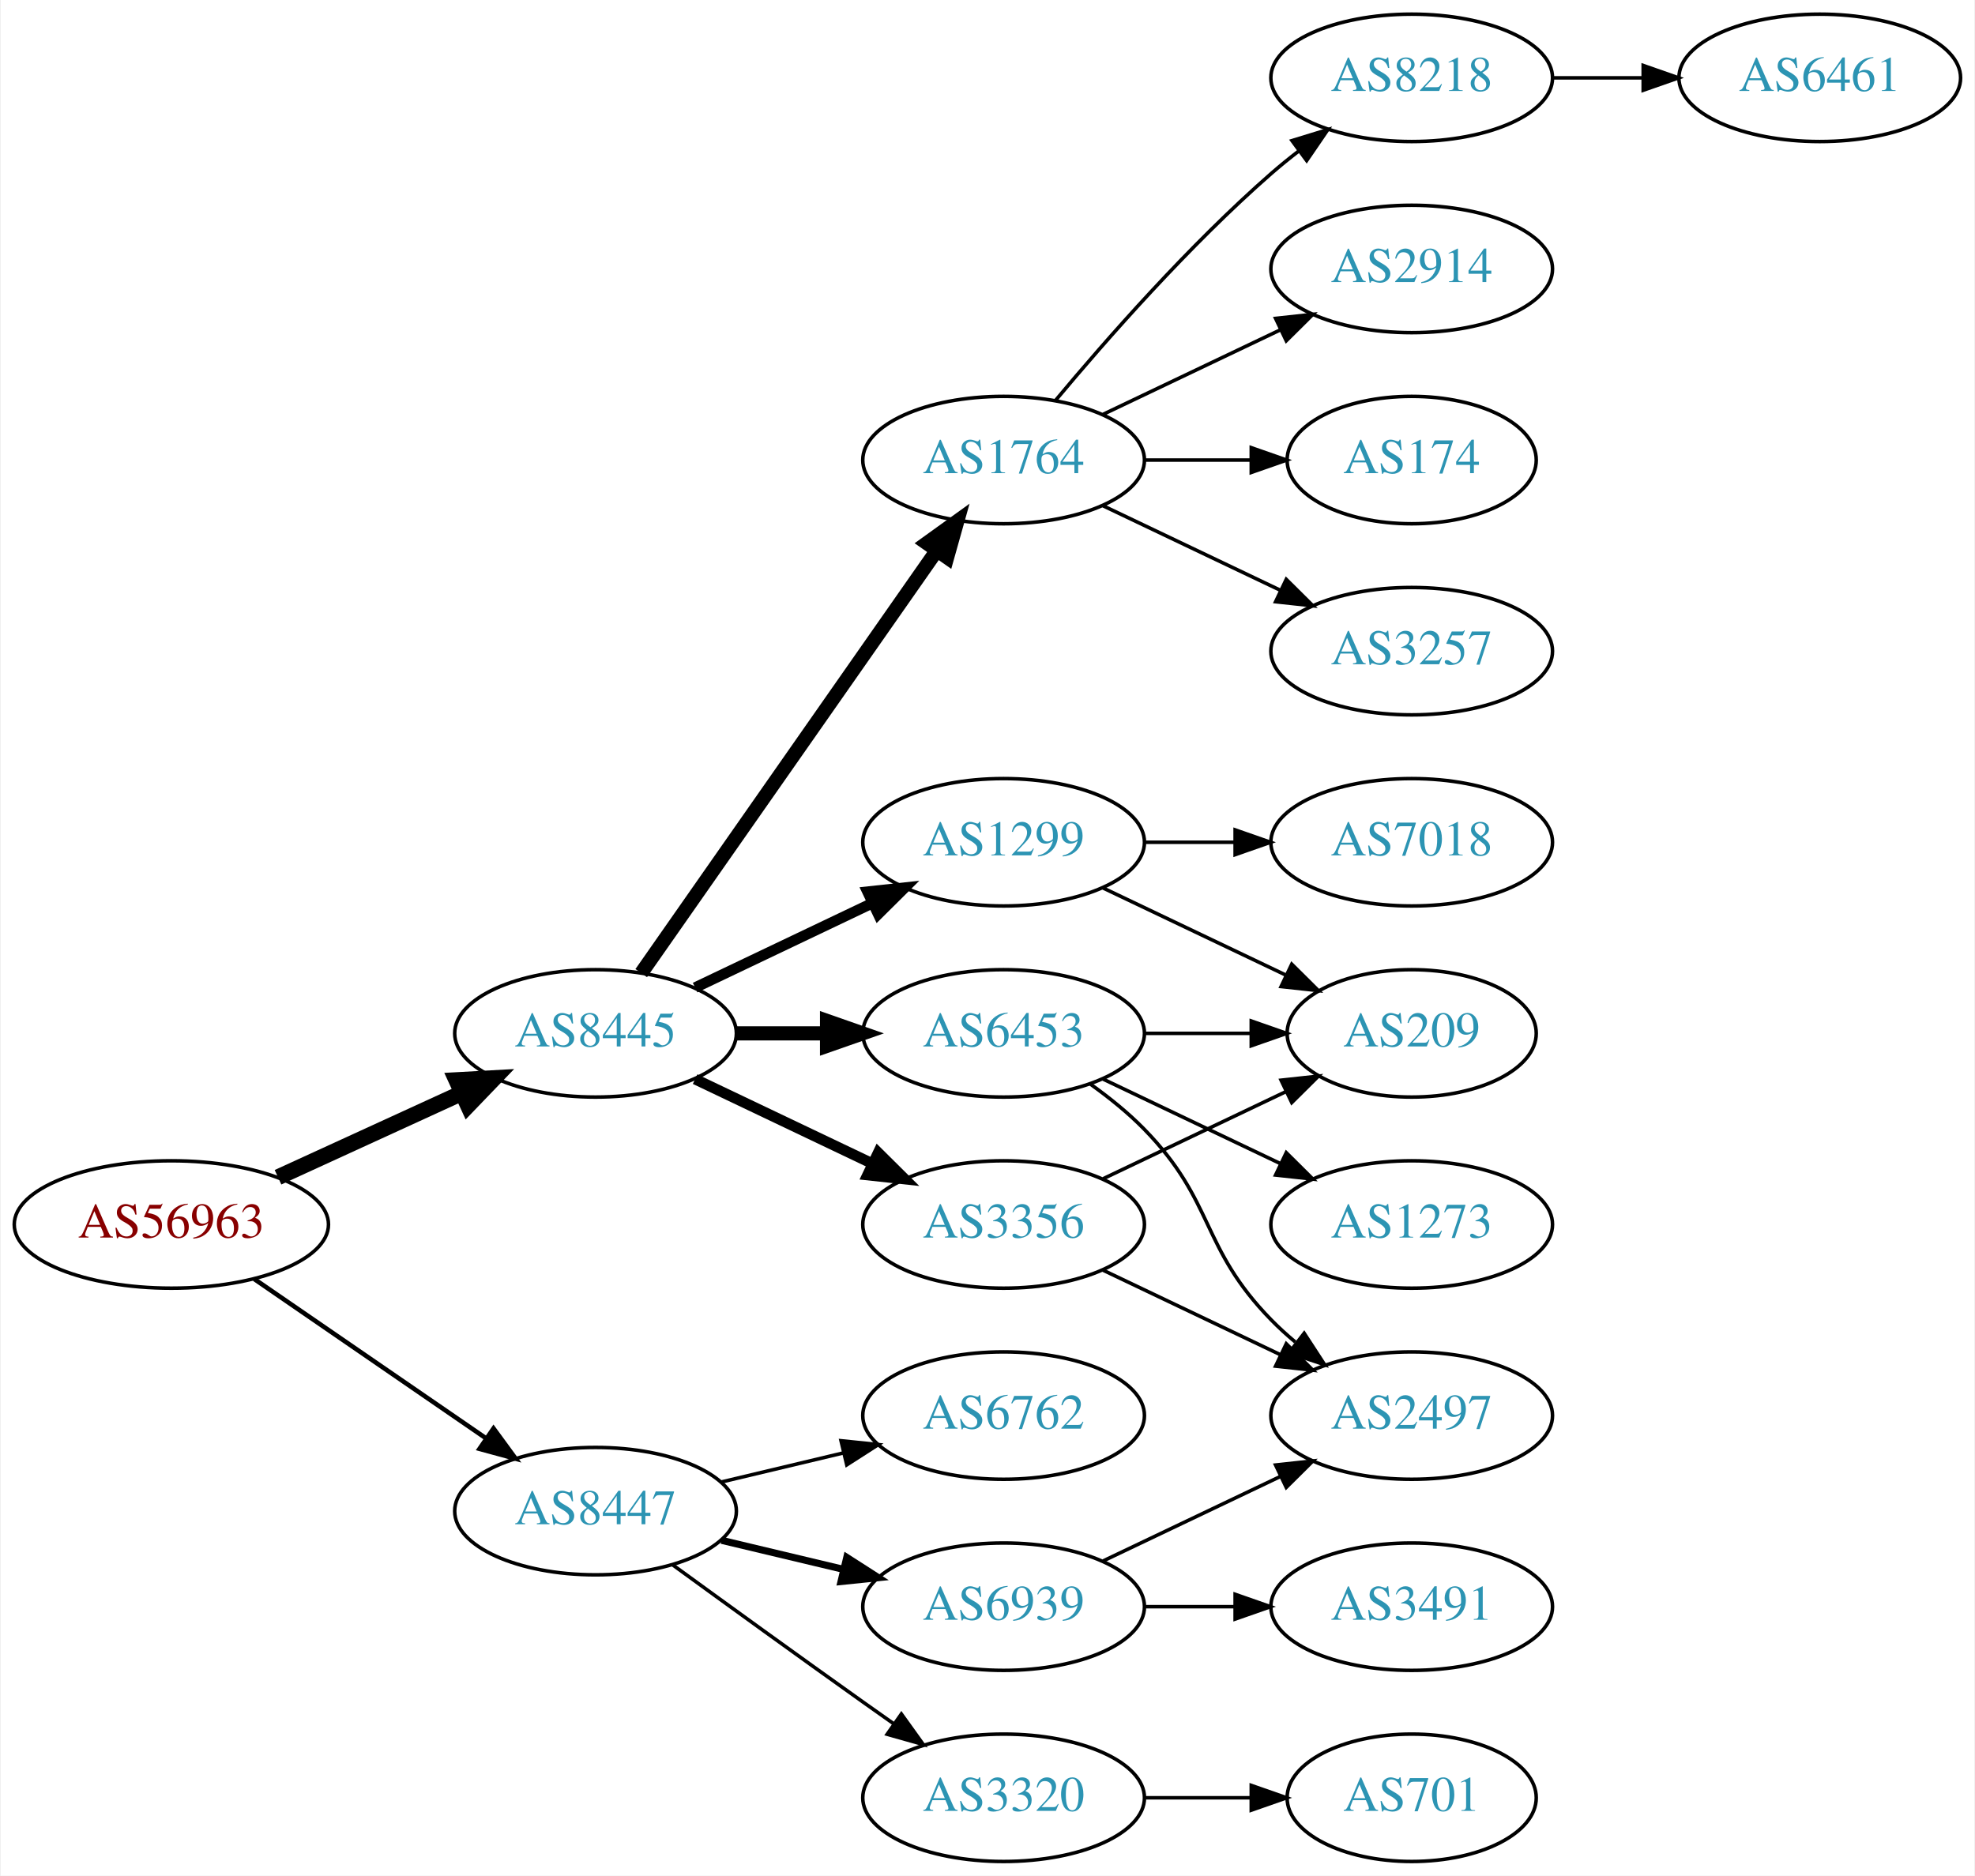
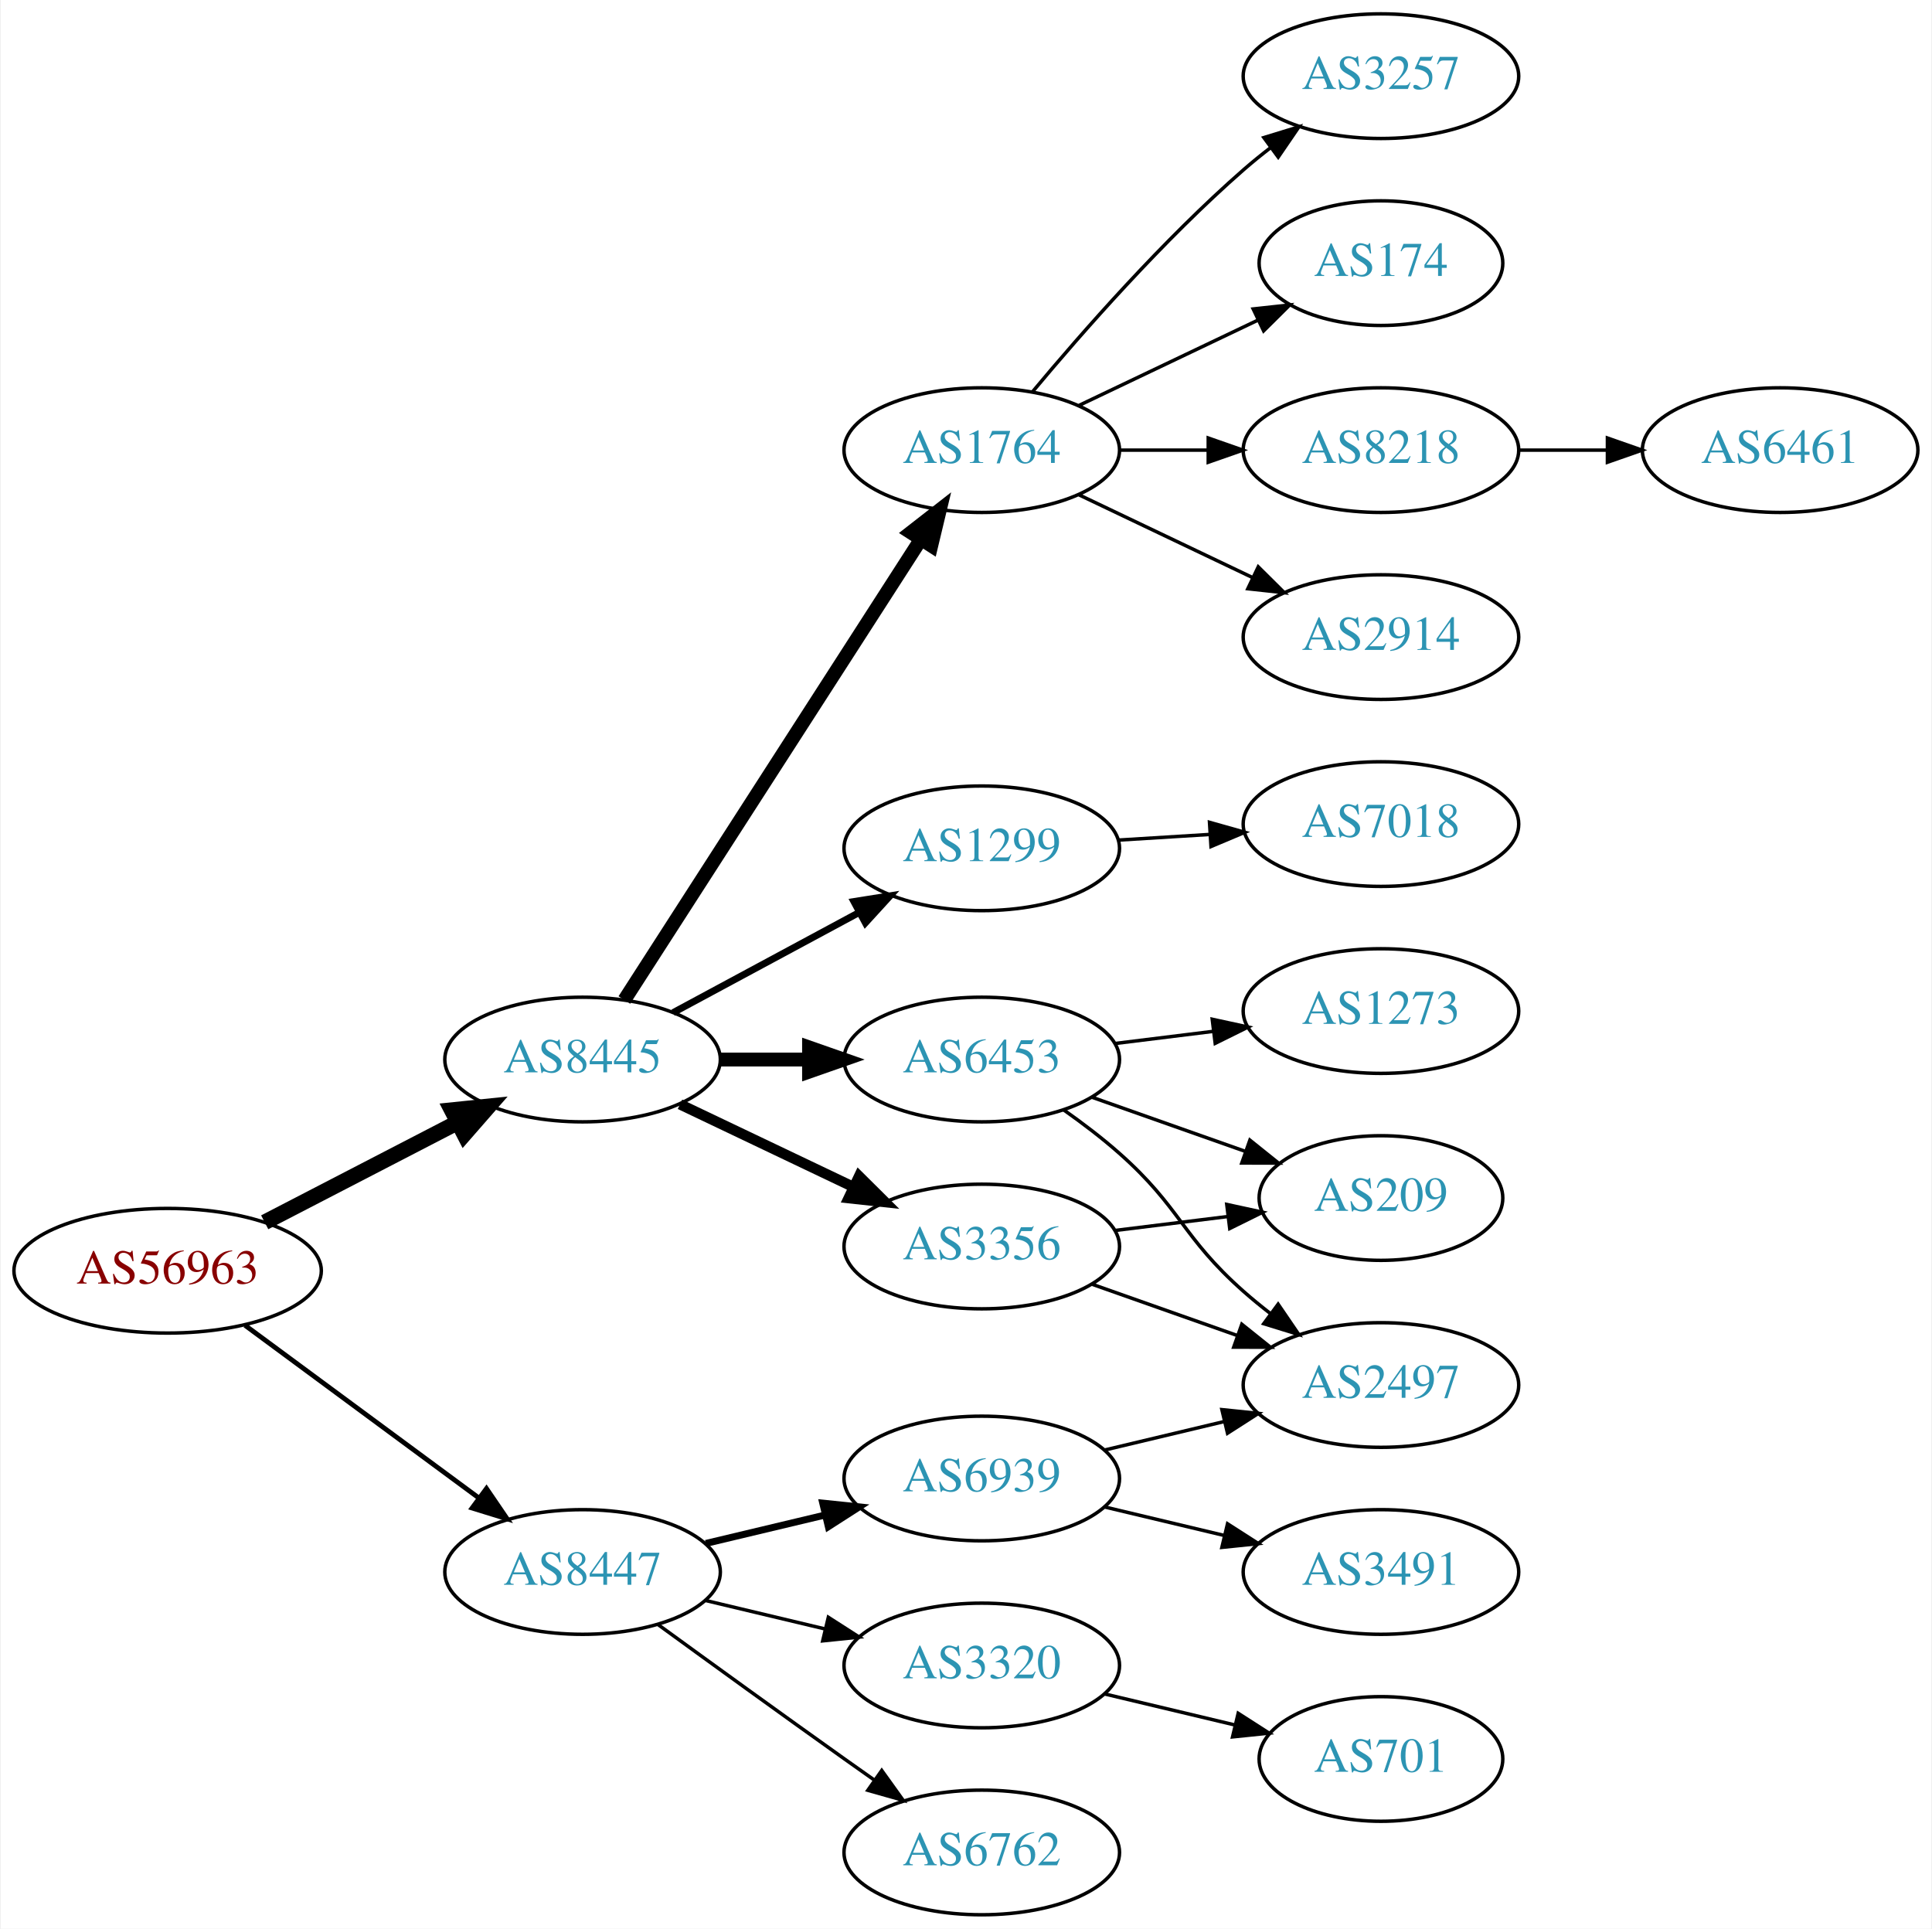
- <svg xmlns="http://www.w3.org/2000/svg" xmlns:xlink="http://www.w3.org/1999/xlink" width="558pt" height="530pt" viewBox="0.00 0.00 557.56 530.00">
-   <g id="graph0" class="graph" transform="scale(1 1) rotate(0) translate(4 526)">
-     <polygon fill="white" stroke="none" points="-4,4 -4,-526 553.564,-526 553.564,4 -4,4" />
+ <svg xmlns="http://www.w3.org/2000/svg" xmlns:xlink="http://www.w3.org/1999/xlink" width="558pt" height="557pt" viewBox="0.00 0.00 557.56 557.00">
+   <g id="graph0" class="graph" transform="scale(1 1) rotate(0) translate(4 553)">
+     <polygon fill="white" stroke="none" points="-4,4 -4,-553 553.564,-553 553.564,4 -4,4" />
    <g id="node1" class="node">
      <g id="a_node1">
        <a xlink:href="/asn/56963" xlink:title="AS56963 ~ Skidata AG [AT]">
-           <ellipse fill="#ffffff" stroke="black" cx="44.196" cy="-180" rx="44.393" ry="18" />
-           <text text-anchor="middle" x="44.196" y="-176.3" font-family="Times,serif" font-size="14.00" fill="#880000">AS56963</text>
+           <ellipse fill="#ffffff" stroke="black" cx="44.196" cy="-186" rx="44.393" ry="18" />
+           <text text-anchor="middle" x="44.196" y="-182.3" font-family="Times,serif" font-size="14.00" fill="#880000">AS56963</text>
        </a>
      </g>
    </g>
    <g id="node2" class="node">
      <g id="a_node2">
        <a xlink:href="/asn/8445" xlink:title="AS8445 ~ SALZBURG-AG-AS [AT]">
-           <ellipse fill="#ffffff" stroke="black" cx="164.039" cy="-234" rx="39.794" ry="18" />
-           <text text-anchor="middle" x="164.039" y="-230.3" font-family="Times,serif" font-size="14.00" fill="#2c94b3">AS8445</text>
+           <ellipse fill="#ffffff" stroke="black" cx="164.039" cy="-247" rx="39.794" ry="18" />
+           <text text-anchor="middle" x="164.039" y="-243.3" font-family="Times,serif" font-size="14.00" fill="#2c94b3">AS8445</text>
        </a>
      </g>
    </g>
    <g id="edge1" class="edge">
-       <path fill="none" stroke="black" stroke-width="4.5" d="M74.326,-193.348C89.937,-200.502 109.335,-209.391 126.007,-217.03" />
-       <polygon fill="black" stroke="black" stroke-width="4.5" points="124.727,-220.775 135.459,-221.362 128.008,-213.616 124.727,-220.775" />
+       <path fill="none" stroke="black" stroke-width="4.5" d="M72.231,-199.995C88.781,-208.561 110.133,-219.614 127.974,-228.849" />
+       <polygon fill="black" stroke="black" stroke-width="4.5" points="126.248,-232.39 136.939,-233.49 129.869,-225.396 126.248,-232.39" />
    </g>
    <g id="node3" class="node">
      <g id="a_node3">
        <a xlink:href="/asn/8447" xlink:title="AS8447 ~ A1 Telekom Austria AG [AT]">
          <ellipse fill="#ffffff" stroke="black" cx="164.039" cy="-99" rx="39.794" ry="18" />
          <text text-anchor="middle" x="164.039" y="-95.3" font-family="Times,serif" font-size="14.00" fill="#2c94b3">AS8447</text>
        </a>
      </g>
    </g>
    <g id="edge2" class="edge">
-       <path fill="none" stroke="black" stroke-width="1.286" d="M67.639,-164.574C86.22,-151.802 112.781,-133.545 133.161,-119.537" />
-       <polygon fill="black" stroke="black" stroke-width="1.286" points="135.216,-122.371 141.475,-113.822 131.251,-116.602 135.216,-122.371" />
+       <path fill="none" stroke="black" stroke-width="1.385" d="M66.537,-170.245C85.424,-156.301 113.154,-135.829 134.047,-120.404" />
+       <polygon fill="black" stroke="black" stroke-width="1.385" points="136.286,-123.101 142.253,-114.346 132.129,-117.469 136.286,-123.101" />
    </g>
    <g id="node4" class="node">
      <g id="a_node4">
        <a xlink:href="/asn/1299" xlink:title="AS1299 ~ Telia Carrier [EU]">
-           <ellipse fill="#ffffff" stroke="black" cx="279.332" cy="-288" rx="39.794" ry="18" />
-           <text text-anchor="middle" x="279.332" y="-284.3" font-family="Times,serif" font-size="14.00" fill="#2c94b3">AS1299</text>
+           <ellipse fill="#ffffff" stroke="black" cx="279.332" cy="-308" rx="39.794" ry="18" />
+           <text text-anchor="middle" x="279.332" y="-304.3" font-family="Times,serif" font-size="14.00" fill="#2c94b3">AS1299</text>
        </a>
      </g>
    </g>
    <g id="edge3" class="edge">
-       <path fill="none" stroke="black" stroke-width="3" d="M192.175,-246.934C207.169,-254.081 225.99,-263.052 242.213,-270.785" />
-       <polygon fill="black" stroke="black" stroke-width="3" points="240.884,-274.028 251.417,-275.171 243.895,-267.709 240.884,-274.028" />
+       <path fill="none" stroke="black" stroke-width="2" d="M190.182,-260.538C205.913,-269.008 226.397,-280.037 243.659,-289.331" />
+       <polygon fill="black" stroke="black" stroke-width="2" points="242.403,-292.63 252.867,-294.289 245.721,-286.467 242.403,-292.63" />
    </g>
    <g id="node5" class="node">
      <g id="a_node5">
-         <a xlink:href="/asn/1764" xlink:title="AS1764 ~ NEXTLAYER-AS [AT]">
-           <ellipse fill="#ffffff" stroke="black" cx="279.332" cy="-396" rx="39.794" ry="18" />
-           <text text-anchor="middle" x="279.332" y="-392.3" font-family="Times,serif" font-size="14.00" fill="#2c94b3">AS1764</text>
+         <a xlink:href="/asn/6453" xlink:title="AS6453 ~ TATA COMMUNICATIONS (AMERICA) INC [US]">
+           <ellipse fill="#ffffff" stroke="black" cx="279.332" cy="-247" rx="39.794" ry="18" />
+           <text text-anchor="middle" x="279.332" y="-243.3" font-family="Times,serif" font-size="14.00" fill="#2c94b3">AS6453</text>
        </a>
      </g>
    </g>
    <g id="edge4" class="edge">
-       <path fill="none" stroke="black" stroke-width="4" d="M176.949,-251.031C196.871,-279.517 237.06,-336.985 260.41,-370.374" />
-       <polygon fill="black" stroke="black" stroke-width="4" points="257.641,-372.521 266.24,-378.71 263.377,-368.509 257.641,-372.521" />
+       <path fill="none" stroke="black" stroke-width="4" d="M203.711,-247C211.914,-247 220.678,-247 229.21,-247" />
+       <polygon fill="black" stroke="black" stroke-width="4" points="229.449,-250.5 239.449,-247 229.449,-243.5 229.449,-250.5" />
    </g>
    <g id="node6" class="node">
      <g id="a_node6">
-         <a xlink:href="/asn/6453" xlink:title="AS6453 ~ TATA COMMUNICATIONS (AMERICA) INC [US]">
-           <ellipse fill="#ffffff" stroke="black" cx="279.332" cy="-234" rx="39.794" ry="18" />
-           <text text-anchor="middle" x="279.332" y="-230.3" font-family="Times,serif" font-size="14.00" fill="#2c94b3">AS6453</text>
+         <a xlink:href="/asn/3356" xlink:title="AS3356 ~ Level 3 Parent, LLC [US]">
+           <ellipse fill="#ffffff" stroke="black" cx="279.332" cy="-193" rx="39.794" ry="18" />
+           <text text-anchor="middle" x="279.332" y="-189.3" font-family="Times,serif" font-size="14.00" fill="#2c94b3">AS3356</text>
        </a>
      </g>
    </g>
    <g id="edge5" class="edge">
-       <path fill="none" stroke="black" stroke-width="4" d="M203.711,-234C211.914,-234 220.678,-234 229.21,-234" />
-       <polygon fill="black" stroke="black" stroke-width="4" points="229.449,-237.5 239.449,-234 229.449,-230.5 229.449,-237.5" />
+       <path fill="none" stroke="black" stroke-width="3" d="M192.175,-234.066C207.169,-226.919 225.99,-217.948 242.213,-210.215" />
+       <polygon fill="black" stroke="black" stroke-width="3" points="243.895,-213.291 251.417,-205.829 240.884,-206.972 243.895,-213.291" />
    </g>
    <g id="node7" class="node">
      <g id="a_node7">
-         <a xlink:href="/asn/3356" xlink:title="AS3356 ~ Level 3 Parent, LLC [US]">
-           <ellipse fill="#ffffff" stroke="black" cx="279.332" cy="-180" rx="39.794" ry="18" />
-           <text text-anchor="middle" x="279.332" y="-176.3" font-family="Times,serif" font-size="14.00" fill="#2c94b3">AS3356</text>
+         <a xlink:href="/asn/1764" xlink:title="AS1764 ~ NEXTLAYER-AS [AT]">
+           <ellipse fill="#ffffff" stroke="black" cx="279.332" cy="-423" rx="39.794" ry="18" />
+           <text text-anchor="middle" x="279.332" y="-419.3" font-family="Times,serif" font-size="14.00" fill="#2c94b3">AS1764</text>
        </a>
      </g>
    </g>
    <g id="edge6" class="edge">
-       <path fill="none" stroke="black" stroke-width="3" d="M192.175,-221.066C207.169,-213.919 225.99,-204.948 242.213,-197.215" />
-       <polygon fill="black" stroke="black" stroke-width="3" points="243.895,-200.291 251.417,-192.829 240.884,-193.972 243.895,-200.291" />
+       <path fill="none" stroke="black" stroke-width="4" d="M176.108,-264.196C196.075,-295.214 238.22,-360.687 261.68,-397.132" />
+       <polygon fill="black" stroke="black" stroke-width="4" points="258.862,-399.22 267.217,-405.734 264.748,-395.431 258.862,-399.22" />
    </g>
    <g id="node17" class="node">
      <g id="a_node17">
-         <a xlink:href="/asn/3320" xlink:title="AS3320 ~ DTAG [DE]">
+         <a xlink:href="/asn/6762" xlink:title="AS6762 ~ TELECOM ITALIA SPARKLE S.p.A. [IT]">
          <ellipse fill="#ffffff" stroke="black" cx="279.332" cy="-18" rx="39.794" ry="18" />
-           <text text-anchor="middle" x="279.332" y="-14.3" font-family="Times,serif" font-size="14.00" fill="#2c94b3">AS3320</text>
-         </a>
-       </g>
-     </g>
-     <g id="edge19" class="edge">
+           <text text-anchor="middle" x="279.332" y="-14.3" font-family="Times,serif" font-size="14.00" fill="#2c94b3">AS6762</text>
+         </a>
+       </g>
+     </g>
+     <g id="edge18" class="edge">
      <path fill="none" stroke="black" d="M185.887,-83.778C200.821,-72.909 221.435,-57.975 239.685,-45 242.506,-42.995 245.449,-40.915 248.397,-38.841" />
      <polygon fill="black" stroke="black" points="250.443,-41.681 256.621,-33.074 246.424,-35.95 250.443,-41.681" />
    </g>
    <g id="node18" class="node">
      <g id="a_node18">
-         <a xlink:href="/asn/6762" xlink:title="AS6762 ~ TELECOM ITALIA SPARKLE S.p.A. [IT]">
+         <a xlink:href="/asn/6939" xlink:title="AS6939 ~ Hurricane Electric LLC [US]">
          <ellipse fill="#ffffff" stroke="black" cx="279.332" cy="-126" rx="39.794" ry="18" />
-           <text text-anchor="middle" x="279.332" y="-122.3" font-family="Times,serif" font-size="14.00" fill="#2c94b3">AS6762</text>
-         </a>
-       </g>
-     </g>
-     <g id="edge20" class="edge">
-       <path fill="none" stroke="black" d="M199.646,-107.248C210.517,-109.838 222.671,-112.735 234.114,-115.462" />
-       <polygon fill="black" stroke="black" points="233.397,-118.889 243.936,-117.803 235.02,-112.08 233.397,-118.889" />
+           <text text-anchor="middle" x="279.332" y="-122.3" font-family="Times,serif" font-size="14.00" fill="#2c94b3">AS6939</text>
+         </a>
+       </g>
+     </g>
+     <g id="edge19" class="edge">
+       <path fill="none" stroke="black" stroke-width="2" d="M199.646,-107.248C210.517,-109.838 222.671,-112.735 234.114,-115.462" />
+       <polygon fill="black" stroke="black" stroke-width="2" points="233.397,-118.889 243.936,-117.803 235.02,-112.08 233.397,-118.889" />
    </g>
    <g id="node19" class="node">
      <g id="a_node19">
-         <a xlink:href="/asn/6939" xlink:title="AS6939 ~ Hurricane Electric LLC [US]">
+         <a xlink:href="/asn/3320" xlink:title="AS3320 ~ DTAG [DE]">
          <ellipse fill="#ffffff" stroke="black" cx="279.332" cy="-72" rx="39.794" ry="18" />
-           <text text-anchor="middle" x="279.332" y="-68.3" font-family="Times,serif" font-size="14.00" fill="#2c94b3">AS6939</text>
-         </a>
-       </g>
-     </g>
-     <g id="edge21" class="edge">
-       <path fill="none" stroke="black" stroke-width="2" d="M199.646,-90.752C210.517,-88.162 222.671,-85.265 234.114,-82.538" />
-       <polygon fill="black" stroke="black" stroke-width="2" points="235.02,-85.92 243.936,-80.197 233.397,-79.111 235.02,-85.92" />
+           <text text-anchor="middle" x="279.332" y="-68.3" font-family="Times,serif" font-size="14.00" fill="#2c94b3">AS3320</text>
+         </a>
+       </g>
+     </g>
+     <g id="edge20" class="edge">
+       <path fill="none" stroke="black" d="M199.646,-90.752C210.517,-88.162 222.671,-85.265 234.114,-82.538" />
+       <polygon fill="black" stroke="black" points="235.02,-85.92 243.936,-80.197 233.397,-79.111 235.02,-85.92" />
+     </g>
+     <g id="node11" class="node">
+       <g id="a_node11">
+         <a xlink:href="/asn/7018" xlink:title="AS7018 ~ AT&amp;T Services, Inc. [US]">
+           <ellipse fill="#ffffff" stroke="black" cx="394.625" cy="-315" rx="39.794" ry="18" />
+           <text text-anchor="middle" x="394.625" y="-311.3" font-family="Times,serif" font-size="14.00" fill="#2c94b3">AS7018</text>
+         </a>
+       </g>
+     </g>
+     <g id="edge12" class="edge">
+       <path fill="none" stroke="black" d="M318.687,-310.37C327.177,-310.894 336.281,-311.457 345.115,-312.003" />
+       <polygon fill="black" stroke="black" points="345.111,-315.509 355.308,-312.633 345.543,-308.522 345.111,-315.509" />
    </g>
    <g id="node8" class="node">
      <g id="a_node8">
-         <a xlink:href="/asn/7018" xlink:title="AS7018 ~ ATT-INTERNET4 [US]">
-           <ellipse fill="#ffffff" stroke="black" cx="394.625" cy="-288" rx="39.794" ry="18" />
-           <text text-anchor="middle" x="394.625" y="-284.3" font-family="Times,serif" font-size="14.00" fill="#2c94b3">AS7018</text>
+         <a xlink:href="/asn/209" xlink:title="AS209 ~ CenturyLink Communications, LLC [US]">
+           <ellipse fill="#ffffff" stroke="black" cx="394.625" cy="-207" rx="35.194" ry="18" />
+           <text text-anchor="middle" x="394.625" y="-203.3" font-family="Times,serif" font-size="14.00" fill="#2c94b3">AS209</text>
        </a>
      </g>
    </g>
    <g id="edge7" class="edge">
-       <path fill="none" stroke="black" d="M319.004,-288C327.207,-288 335.971,-288 344.503,-288" />
-       <polygon fill="black" stroke="black" points="344.742,-291.5 354.742,-288 344.742,-284.5 344.742,-291.5" />
+       <path fill="none" stroke="black" d="M311.289,-236.07C324.917,-231.258 341.06,-225.559 355.427,-220.486" />
+       <polygon fill="black" stroke="black" points="356.772,-223.723 365.036,-217.094 354.441,-217.123 356.772,-223.723" />
    </g>
    <g id="node9" class="node">
      <g id="a_node9">
-         <a xlink:href="/asn/209" xlink:title="AS209 ~ CenturyLink Communications, LLC [US]">
-           <ellipse fill="#ffffff" stroke="black" cx="394.625" cy="-234" rx="35.194" ry="18" />
-           <text text-anchor="middle" x="394.625" y="-230.3" font-family="Times,serif" font-size="14.00" fill="#2c94b3">AS209</text>
+         <a xlink:href="/asn/1273" xlink:title="AS1273 ~ Vodafone Group PLC [EU]">
+           <ellipse fill="#ffffff" stroke="black" cx="394.625" cy="-261" rx="39.794" ry="18" />
+           <text text-anchor="middle" x="394.625" y="-257.3" font-family="Times,serif" font-size="14.00" fill="#2c94b3">AS1273</text>
        </a>
      </g>
    </g>
    <g id="edge8" class="edge">
-       <path fill="none" stroke="black" d="M307.468,-275.066C322.9,-267.71 342.385,-258.423 358.92,-250.541" />
-       <polygon fill="black" stroke="black" points="360.741,-253.551 368.262,-246.089 357.729,-247.232 360.741,-253.551" />
+       <path fill="none" stroke="black" d="M317.742,-251.623C326.83,-252.746 336.667,-253.962 346.152,-255.134" />
+       <polygon fill="black" stroke="black" points="345.9,-258.629 356.254,-256.382 346.758,-251.682 345.9,-258.629" />
    </g>
    <g id="node10" class="node">
      <g id="a_node10">
-         <a xlink:href="/asn/8218" xlink:title="AS8218 ~ legacy Neotelecoms [FR]">
-           <ellipse fill="#ffffff" stroke="black" cx="394.625" cy="-504" rx="39.794" ry="18" />
-           <text text-anchor="middle" x="394.625" y="-500.3" font-family="Times,serif" font-size="14.00" fill="#2c94b3">AS8218</text>
+         <a xlink:href="/asn/2497" xlink:title="AS2497 ~ Internet Initiative Japan Inc. [JP]">
+           <ellipse fill="#ffffff" stroke="black" cx="394.625" cy="-153" rx="39.794" ry="18" />
+           <text text-anchor="middle" x="394.625" y="-149.3" font-family="Times,serif" font-size="14.00" fill="#2c94b3">AS2497</text>
        </a>
      </g>
    </g>
    <g id="edge9" class="edge">
-       <path fill="none" stroke="black" d="M293.962,-412.817C308.244,-429.929 331.791,-456.745 354.978,-477 357.444,-479.154 360.082,-481.294 362.78,-483.372" />
-       <polygon fill="black" stroke="black" points="360.805,-486.264 370.934,-489.37 364.953,-480.625 360.805,-486.264" />
-     </g>
-     <g id="node11" class="node">
-       <g id="a_node11">
-         <a xlink:href="/asn/2914" xlink:title="AS2914 ~ NTT America, Inc. [US]">
-           <ellipse fill="#ffffff" stroke="black" cx="394.625" cy="-450" rx="39.794" ry="18" />
-           <text text-anchor="middle" x="394.625" y="-446.3" font-family="Times,serif" font-size="14.00" fill="#2c94b3">AS2914</text>
-         </a>
-       </g>
+       <path fill="none" stroke="black" d="M303.058,-232.411C308.459,-228.6 314.072,-224.337 318.978,-220 336.898,-204.159 337.058,-195.841 354.978,-180 357.431,-177.832 360.061,-175.682 362.753,-173.597" />
+       <polygon fill="black" stroke="black" points="364.928,-176.342 370.898,-167.589 360.773,-170.709 364.928,-176.342" />
    </g>
    <g id="edge10" class="edge">
-       <path fill="none" stroke="black" d="M307.468,-408.934C322.462,-416.081 341.283,-425.052 357.506,-432.785" />
-       <polygon fill="black" stroke="black" points="356.177,-436.028 366.71,-437.171 359.188,-429.709 356.177,-436.028" />
+       <path fill="none" stroke="black" d="M317.742,-197.623C328.194,-198.915 339.638,-200.329 350.397,-201.658" />
+       <polygon fill="black" stroke="black" points="350.094,-205.147 360.447,-202.9 350.952,-198.2 350.094,-205.147" />
+     </g>
+     <g id="edge11" class="edge">
+       <path fill="none" stroke="black" d="M311.289,-182.07C324.153,-177.528 339.259,-172.195 352.995,-167.345" />
+       <polygon fill="black" stroke="black" points="354.44,-170.547 362.704,-163.917 352.109,-163.946 354.44,-170.547" />
    </g>
    <g id="node12" class="node">
      <g id="a_node12">
-         <a xlink:href="/asn/174" xlink:title="AS174 ~ Cogent Communications [US]">
-           <ellipse fill="#ffffff" stroke="black" cx="394.625" cy="-396" rx="35.194" ry="18" />
-           <text text-anchor="middle" x="394.625" y="-392.3" font-family="Times,serif" font-size="14.00" fill="#2c94b3">AS174</text>
-         </a>
-       </g>
-     </g>
-     <g id="edge11" class="edge">
-       <path fill="none" stroke="black" d="M319.004,-396C328.709,-396 339.2,-396 349.163,-396" />
-       <polygon fill="black" stroke="black" points="349.299,-399.5 359.299,-396 349.299,-392.5 349.299,-399.5" />
+         <a xlink:href="/asn/3257" xlink:title="AS3257 ~ GTT [DE]">
+           <ellipse fill="#ffffff" stroke="black" cx="394.625" cy="-531" rx="39.794" ry="18" />
+           <text text-anchor="middle" x="394.625" y="-527.3" font-family="Times,serif" font-size="14.00" fill="#2c94b3">AS3257</text>
+         </a>
+       </g>
+     </g>
+     <g id="edge13" class="edge">
+       <path fill="none" stroke="black" d="M293.962,-439.817C308.244,-456.929 331.791,-483.745 354.978,-504 357.444,-506.154 360.082,-508.294 362.78,-510.372" />
+       <polygon fill="black" stroke="black" points="360.805,-513.264 370.934,-516.37 364.953,-507.625 360.805,-513.264" />
    </g>
    <g id="node13" class="node">
      <g id="a_node13">
-         <a xlink:href="/asn/3257" xlink:title="AS3257 ~ GTT [DE]">
-           <ellipse fill="#ffffff" stroke="black" cx="394.625" cy="-342" rx="39.794" ry="18" />
-           <text text-anchor="middle" x="394.625" y="-338.3" font-family="Times,serif" font-size="14.00" fill="#2c94b3">AS3257</text>
-         </a>
-       </g>
-     </g>
-     <g id="edge12" class="edge">
-       <path fill="none" stroke="black" d="M307.468,-383.066C322.462,-375.919 341.283,-366.948 357.506,-359.215" />
-       <polygon fill="black" stroke="black" points="359.188,-362.291 366.71,-354.829 356.177,-355.972 359.188,-362.291" />
+         <a xlink:href="/asn/174" xlink:title="AS174 ~ Cogent Communications [US]">
+           <ellipse fill="#ffffff" stroke="black" cx="394.625" cy="-477" rx="35.194" ry="18" />
+           <text text-anchor="middle" x="394.625" y="-473.3" font-family="Times,serif" font-size="14.00" fill="#2c94b3">AS174</text>
+         </a>
+       </g>
+     </g>
+     <g id="edge14" class="edge">
+       <path fill="none" stroke="black" d="M307.468,-435.934C322.9,-443.29 342.385,-452.577 358.92,-460.459" />
+       <polygon fill="black" stroke="black" points="357.729,-463.768 368.262,-464.911 360.741,-457.449 357.729,-463.768" />
+     </g>
+     <g id="node14" class="node">
+       <g id="a_node14">
+         <a xlink:href="/asn/8218" xlink:title="AS8218 ~ legacy Neotelecoms [FR]">
+           <ellipse fill="#ffffff" stroke="black" cx="394.625" cy="-423" rx="39.794" ry="18" />
+           <text text-anchor="middle" x="394.625" y="-419.3" font-family="Times,serif" font-size="14.00" fill="#2c94b3">AS8218</text>
+         </a>
+       </g>
    </g>
    <g id="edge15" class="edge">
-       <path fill="none" stroke="black" d="M319.004,-234C328.709,-234 339.2,-234 349.163,-234" />
-       <polygon fill="black" stroke="black" points="349.299,-237.5 359.299,-234 349.299,-230.5 349.299,-237.5" />
+       <path fill="none" stroke="black" d="M319.004,-423C327.207,-423 335.971,-423 344.503,-423" />
+       <polygon fill="black" stroke="black" points="344.742,-426.5 354.742,-423 344.742,-419.5 344.742,-426.5" />
    </g>
    <g id="node15" class="node">
      <g id="a_node15">
-         <a xlink:href="/asn/1273" xlink:title="AS1273 ~ Vodafone Group PLC [EU]">
-           <ellipse fill="#ffffff" stroke="black" cx="394.625" cy="-180" rx="39.794" ry="18" />
-           <text text-anchor="middle" x="394.625" y="-176.3" font-family="Times,serif" font-size="14.00" fill="#2c94b3">AS1273</text>
-         </a>
-       </g>
-     </g>
-     <g id="edge14" class="edge">
-       <path fill="none" stroke="black" d="M307.468,-221.066C322.462,-213.919 341.283,-204.948 357.506,-197.215" />
-       <polygon fill="black" stroke="black" points="359.188,-200.291 366.71,-192.829 356.177,-193.972 359.188,-200.291" />
+         <a xlink:href="/asn/2914" xlink:title="AS2914 ~ NTT America, Inc. [US]">
+           <ellipse fill="#ffffff" stroke="black" cx="394.625" cy="-369" rx="39.794" ry="18" />
+           <text text-anchor="middle" x="394.625" y="-365.3" font-family="Times,serif" font-size="14.00" fill="#2c94b3">AS2914</text>
+         </a>
+       </g>
+     </g>
+     <g id="edge16" class="edge">
+       <path fill="none" stroke="black" d="M307.468,-410.066C322.462,-402.919 341.283,-393.948 357.506,-386.215" />
+       <polygon fill="black" stroke="black" points="359.188,-389.291 366.71,-381.829 356.177,-382.972 359.188,-389.291" />
    </g>
    <g id="node16" class="node">
      <g id="a_node16">
-         <a xlink:href="/asn/2497" xlink:title="AS2497 ~ Internet Initiative Japan Inc. [JP]">
-           <ellipse fill="#ffffff" stroke="black" cx="394.625" cy="-126" rx="39.794" ry="18" />
-           <text text-anchor="middle" x="394.625" y="-122.3" font-family="Times,serif" font-size="14.00" fill="#2c94b3">AS2497</text>
-         </a>
-       </g>
-     </g>
-     <g id="edge16" class="edge">
-       <path fill="none" stroke="black" d="M303.926,-219.611C309.182,-215.852 314.513,-211.563 318.978,-207 339.151,-186.383 334.806,-173.617 354.978,-153 357.071,-150.861 359.354,-148.782 361.731,-146.79" />
-       <polygon fill="black" stroke="black" points="364.249,-149.268 370.031,-140.389 359.974,-143.725 364.249,-149.268" />
-     </g>
-     <g id="edge18" class="edge">
-       <path fill="none" stroke="black" d="M307.468,-192.934C322.9,-200.29 342.385,-209.577 358.92,-217.459" />
-       <polygon fill="black" stroke="black" points="357.729,-220.768 368.262,-221.911 360.741,-214.449 357.729,-220.768" />
+         <a xlink:href="/asn/6461" xlink:title="AS6461 ~ Zayo Bandwidth [US]">
+           <ellipse fill="#ffffff" stroke="black" cx="509.918" cy="-423" rx="39.794" ry="18" />
+           <text text-anchor="middle" x="509.918" y="-419.3" font-family="Times,serif" font-size="14.00" fill="#2c94b3">AS6461</text>
+         </a>
+       </g>
    </g>
    <g id="edge17" class="edge">
-       <path fill="none" stroke="black" d="M307.468,-167.066C322.462,-159.919 341.283,-150.948 357.506,-143.215" />
-       <polygon fill="black" stroke="black" points="359.188,-146.291 366.71,-138.829 356.177,-139.972 359.188,-146.291" />
-     </g>
-     <g id="node14" class="node">
-       <g id="a_node14">
-         <a xlink:href="/asn/6461" xlink:title="AS6461 ~ Zayo Bandwidth [US]">
-           <ellipse fill="#ffffff" stroke="black" cx="509.918" cy="-504" rx="39.794" ry="18" />
-           <text text-anchor="middle" x="509.918" y="-500.3" font-family="Times,serif" font-size="14.00" fill="#2c94b3">AS6461</text>
-         </a>
-       </g>
-     </g>
-     <g id="edge13" class="edge">
-       <path fill="none" stroke="black" d="M434.297,-504C442.5,-504 451.264,-504 459.796,-504" />
-       <polygon fill="black" stroke="black" points="460.035,-507.5 470.035,-504 460.035,-500.5 460.035,-507.5" />
+       <path fill="none" stroke="black" d="M434.297,-423C442.5,-423 451.264,-423 459.796,-423" />
+       <polygon fill="black" stroke="black" points="460.035,-426.5 470.035,-423 460.035,-419.5 460.035,-426.5" />
+     </g>
+     <g id="edge22" class="edge">
+       <path fill="none" stroke="black" d="M314.939,-134.248C325.81,-136.838 337.964,-139.735 349.407,-142.462" />
+       <polygon fill="black" stroke="black" points="348.69,-145.889 359.229,-144.803 350.313,-139.08 348.69,-145.889" />
    </g>
    <g id="node20" class="node">
      <g id="a_node20">
-         <a xlink:href="/asn/701" xlink:title="AS701 ~ UUNET [US]">
-           <ellipse fill="#ffffff" stroke="black" cx="394.625" cy="-18" rx="35.194" ry="18" />
-           <text text-anchor="middle" x="394.625" y="-14.3" font-family="Times,serif" font-size="14.00" fill="#2c94b3">AS701</text>
-         </a>
-       </g>
-     </g>
-     <g id="edge22" class="edge">
-       <path fill="none" stroke="black" d="M319.004,-18C328.709,-18 339.2,-18 349.163,-18" />
-       <polygon fill="black" stroke="black" points="349.299,-21.5 359.299,-18 349.299,-14.5 349.299,-21.5" />
-     </g>
-     <g id="edge23" class="edge">
-       <path fill="none" stroke="black" d="M307.468,-84.934C322.462,-92.081 341.283,-101.052 357.506,-108.785" />
-       <polygon fill="black" stroke="black" points="356.177,-112.028 366.71,-113.171 359.188,-105.709 356.177,-112.028" />
+         <a xlink:href="/asn/3491" xlink:title="AS3491 ~ PCCW Global, Inc. [US]">
+           <ellipse fill="#ffffff" stroke="black" cx="394.625" cy="-99" rx="39.794" ry="18" />
+           <text text-anchor="middle" x="394.625" y="-95.3" font-family="Times,serif" font-size="14.00" fill="#2c94b3">AS3491</text>
+         </a>
+       </g>
+     </g>
+     <g id="edge21" class="edge">
+       <path fill="none" stroke="black" d="M314.939,-117.752C325.81,-115.162 337.964,-112.265 349.407,-109.538" />
+       <polygon fill="black" stroke="black" points="350.313,-112.92 359.229,-107.197 348.69,-106.111 350.313,-112.92" />
    </g>
    <g id="node21" class="node">
      <g id="a_node21">
-         <a xlink:href="/asn/3491" xlink:title="AS3491 ~ PCCW Global, Inc. [US]">
-           <ellipse fill="#ffffff" stroke="black" cx="394.625" cy="-72" rx="39.794" ry="18" />
-           <text text-anchor="middle" x="394.625" y="-68.3" font-family="Times,serif" font-size="14.00" fill="#2c94b3">AS3491</text>
-         </a>
-       </g>
-     </g>
-     <g id="edge24" class="edge">
-       <path fill="none" stroke="black" d="M319.004,-72C327.207,-72 335.971,-72 344.503,-72" />
-       <polygon fill="black" stroke="black" points="344.742,-75.5 354.742,-72 344.742,-68.5 344.742,-75.5" />
+         <a xlink:href="/asn/701" xlink:title="AS701 ~ UUNET [US]">
+           <ellipse fill="#ffffff" stroke="black" cx="394.625" cy="-45" rx="35.194" ry="18" />
+           <text text-anchor="middle" x="394.625" y="-41.3" font-family="Times,serif" font-size="14.00" fill="#2c94b3">AS701</text>
+         </a>
+       </g>
+     </g>
+     <g id="edge23" class="edge">
+       <path fill="none" stroke="black" d="M314.939,-63.752C326.733,-60.941 340.038,-57.771 352.306,-54.847" />
+       <polygon fill="black" stroke="black" points="353.394,-58.186 362.311,-52.463 351.772,-51.377 353.394,-58.186" />
    </g>
  </g>
</svg>
